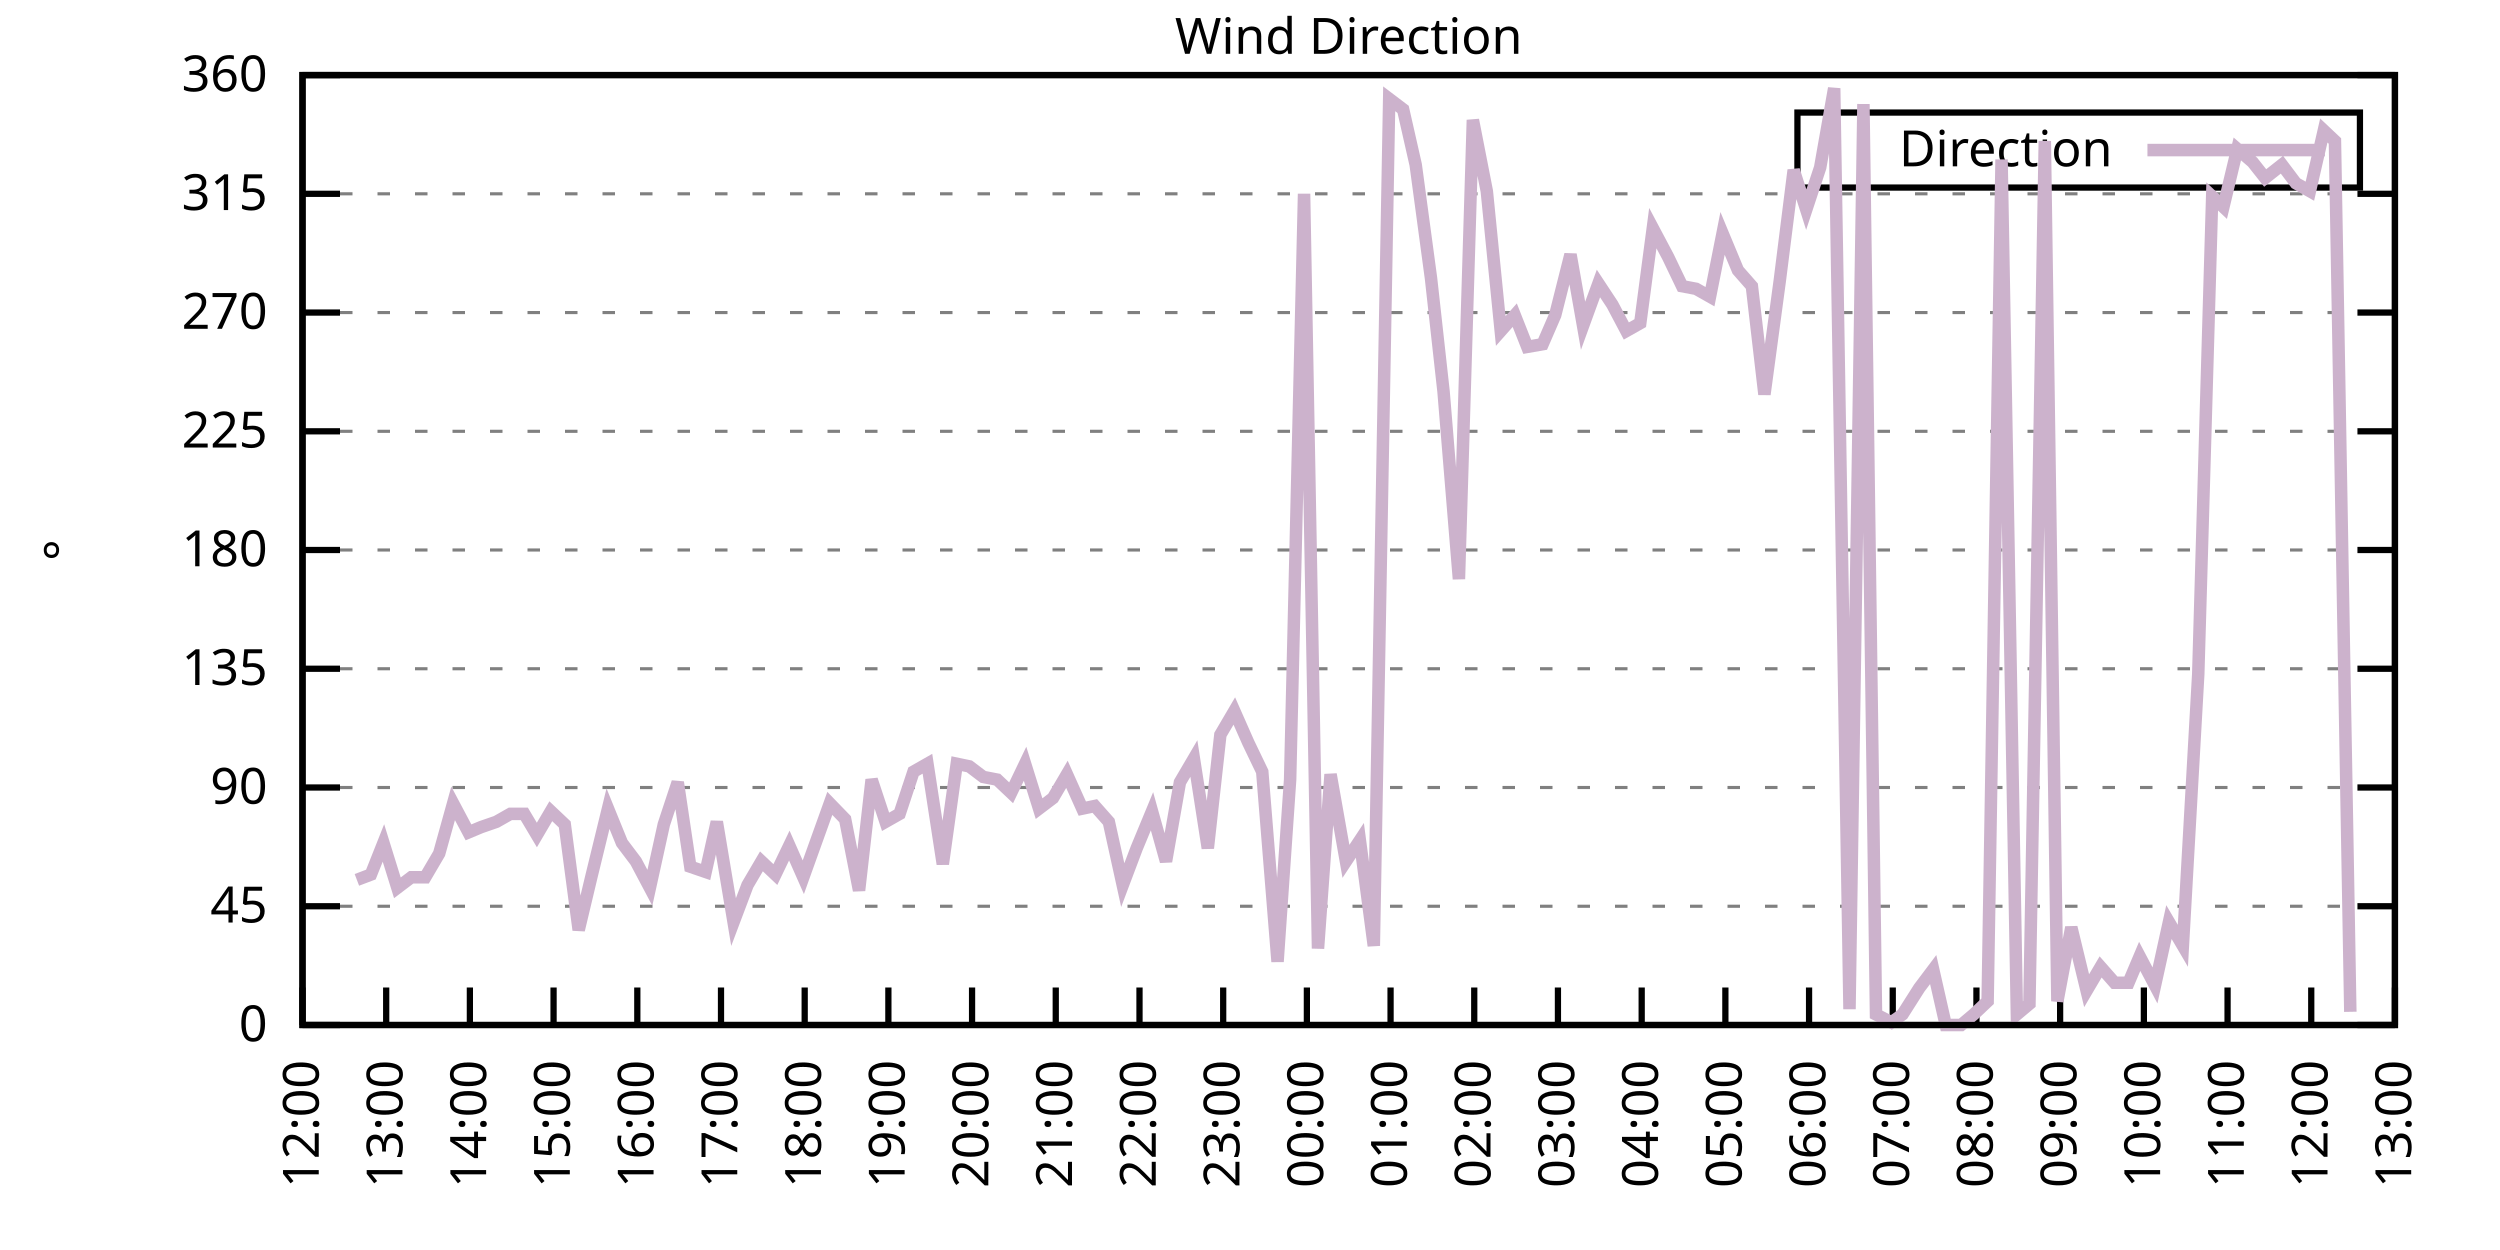
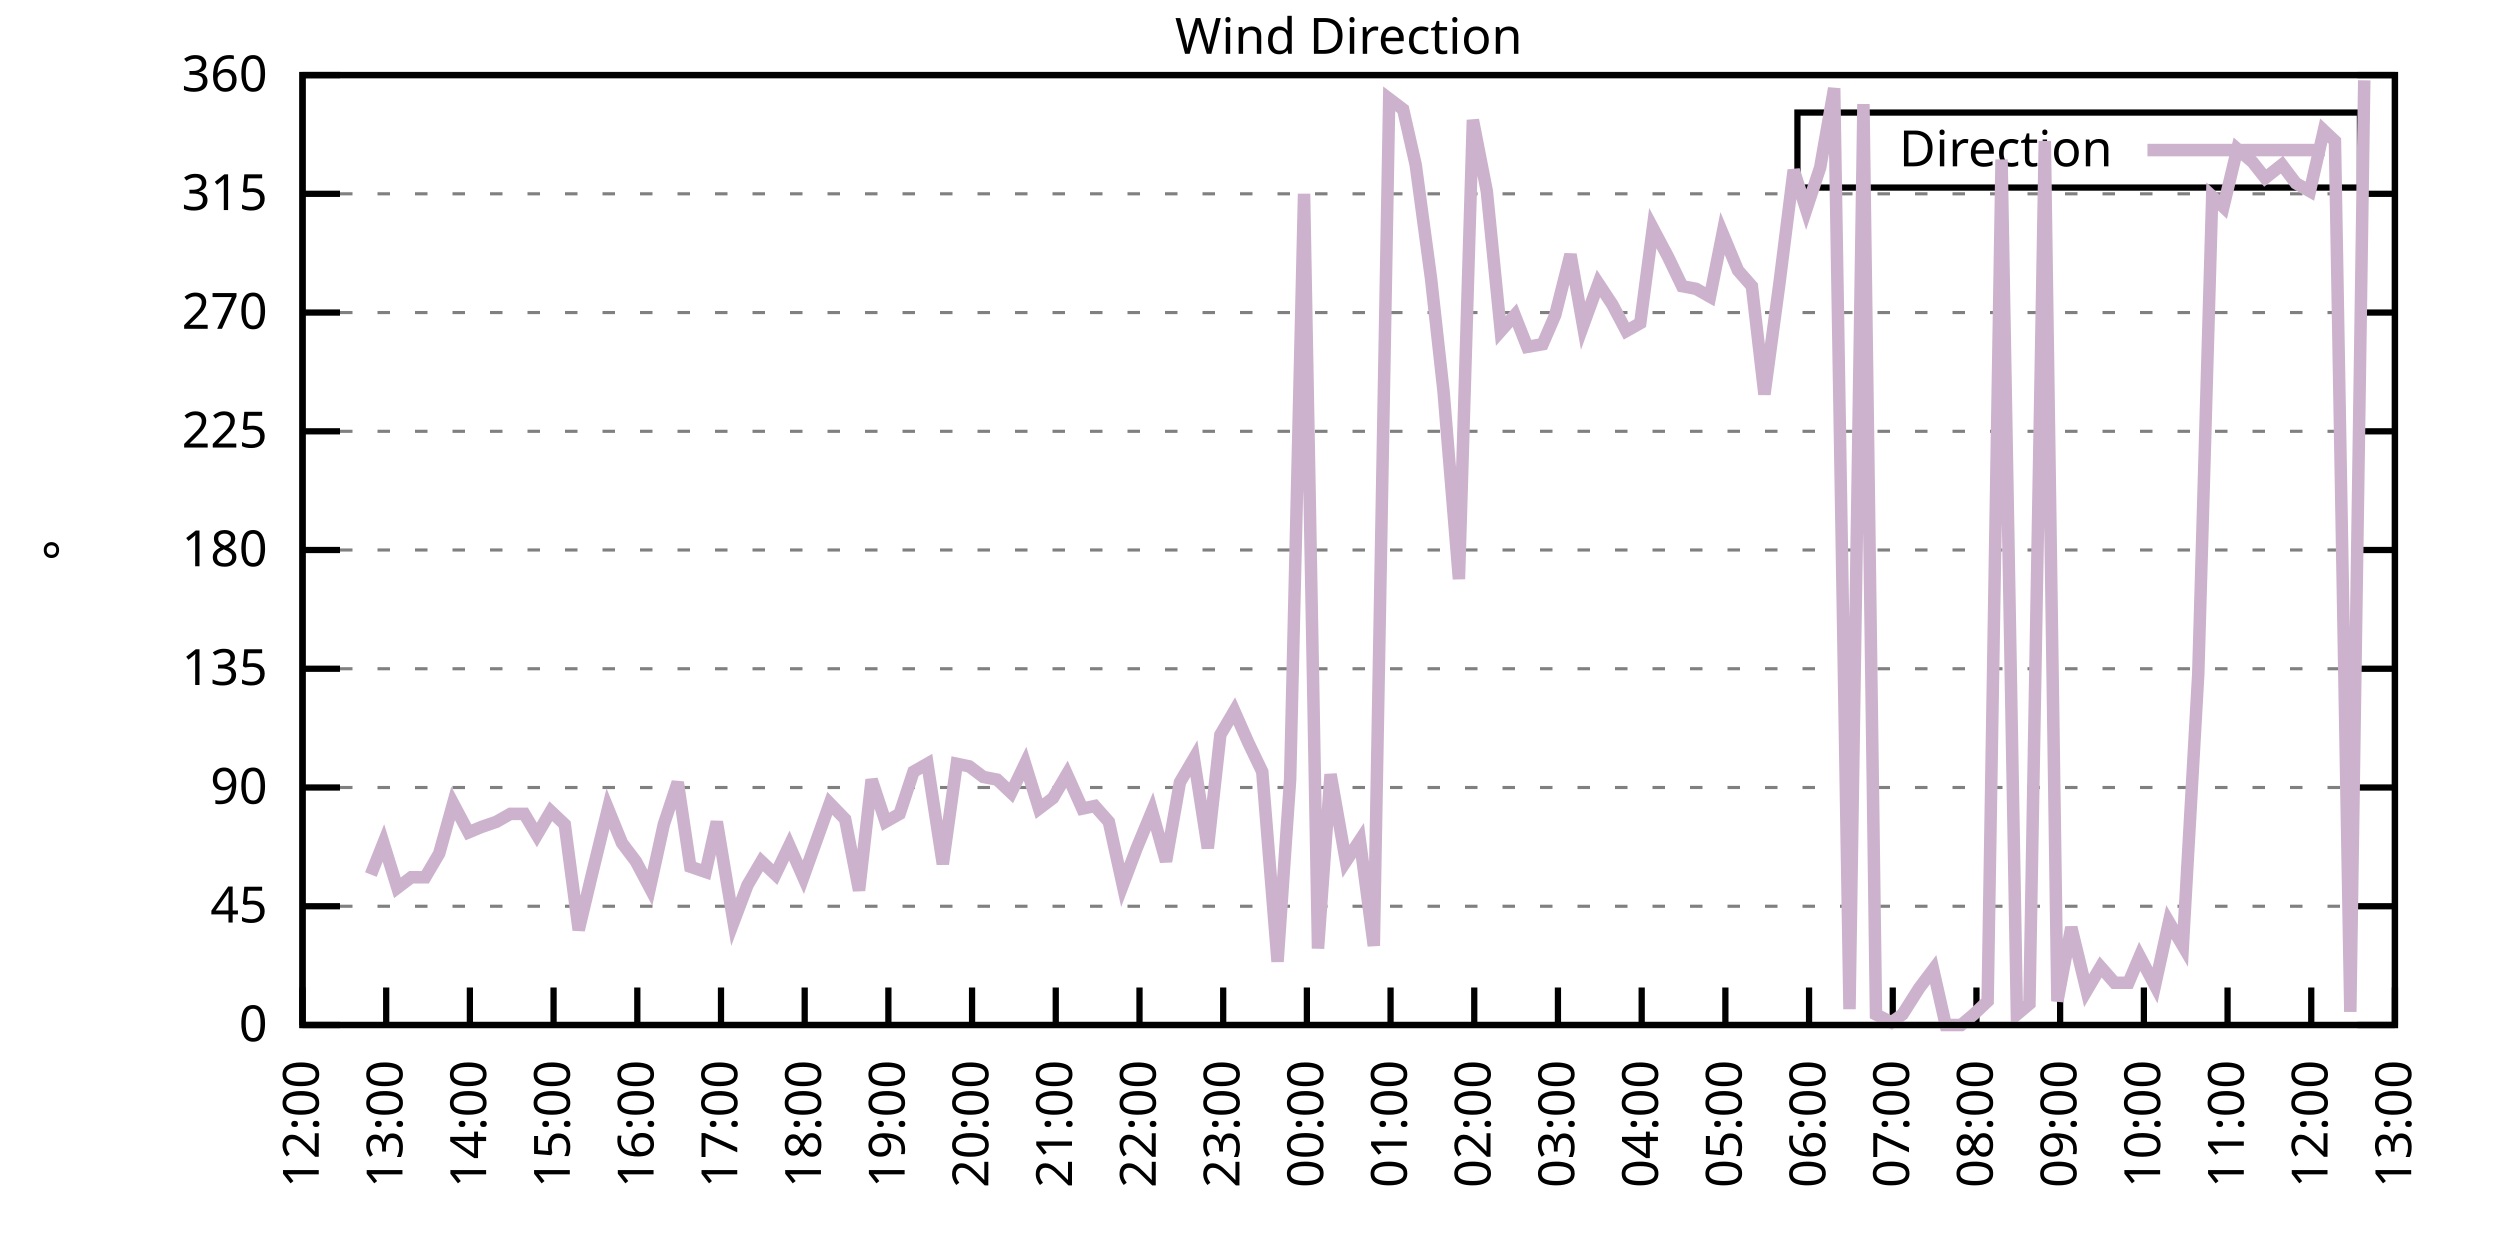
<svg xmlns="http://www.w3.org/2000/svg" xmlns:xlink="http://www.w3.org/1999/xlink" width="400" height="200" viewBox="0 0 400 200">
  <g id="gnuplot_canvas">
    <rect x="0" y="0" width="400" height="200" fill="none" />
    <defs>
      <circle id="gpDot" r="0.5" stroke-width="0.5" stroke="currentColor" />
      <path id="gpPt0" stroke-width="0.333" stroke="currentColor" d="M-1,0 h2 M0,-1 v2" />
      <path id="gpPt1" stroke-width="0.333" stroke="currentColor" d="M-1,-1 L1,1 M1,-1 L-1,1" />
      <path id="gpPt2" stroke-width="0.333" stroke="currentColor" d="M-1,0 L1,0 M0,-1 L0,1 M-1,-1 L1,1 M-1,1 L1,-1" />
      <rect id="gpPt3" stroke-width="0.333" stroke="currentColor" x="-1" y="-1" width="2" height="2" />
      <rect id="gpPt4" stroke-width="0.333" stroke="currentColor" fill="currentColor" x="-1" y="-1" width="2" height="2" />
      <circle id="gpPt5" stroke-width="0.333" stroke="currentColor" cx="0" cy="0" r="1" />
      <use xlink:href="#gpPt5" id="gpPt6" fill="currentColor" stroke="none" />
      <path id="gpPt7" stroke-width="0.333" stroke="currentColor" d="M0,-1.33 L-1.33,0.67 L1.33,0.67 z" />
      <use xlink:href="#gpPt7" id="gpPt8" fill="currentColor" stroke="none" />
      <use xlink:href="#gpPt7" id="gpPt9" stroke="currentColor" transform="rotate(180)" />
      <use xlink:href="#gpPt9" id="gpPt10" fill="currentColor" stroke="none" />
      <use xlink:href="#gpPt3" id="gpPt11" stroke="currentColor" transform="rotate(45)" />
      <use xlink:href="#gpPt11" id="gpPt12" fill="currentColor" stroke="none" />
      <path id="gpPt13" stroke-width="0.333" stroke="currentColor" d="M0,1.330 L1.265,0.411 L0.782,-1.067 L-0.782,-1.076 L-1.265,0.411 z" />
      <use xlink:href="#gpPt13" id="gpPt14" fill="currentColor" stroke="none" />
      <filter id="textbox" filterUnits="objectBoundingBox" x="0" y="0" height="1" width="1">
        <feFlood flood-color="white" flood-opacity="1" result="bgnd" />
        <feComposite in="SourceGraphic" in2="bgnd" operator="atop" />
      </filter>
      <filter id="greybox" filterUnits="objectBoundingBox" x="0" y="0" height="1" width="1">
        <feFlood flood-color="lightgrey" flood-opacity="1" result="grey" />
        <feComposite in="SourceGraphic" in2="grey" operator="atop" />
      </filter>
    </defs>
    <g fill="none" color="white" stroke="currentColor" stroke-width="1.00" stroke-linecap="butt" stroke-linejoin="miter">
</g>
    <g fill="none" color="black" stroke="currentColor" stroke-width="1.00" stroke-linecap="butt" stroke-linejoin="miter">
      <g stroke="none" shape-rendering="crispEdges">
        <polygon fill="rgb(255, 255, 255)" points="48.40,164.00 383.18,164.00 383.18,12.02 48.40,12.02 " />
      </g>
    </g>
    <g fill="none" color="black" stroke="currentColor" stroke-width="1.00" stroke-linecap="butt" stroke-linejoin="miter">
</g>
    <g fill="none" color="black" stroke="black" stroke-width="0.50" stroke-linecap="butt" stroke-linejoin="miter">
</g>
    <g fill="none" color="gray" stroke="currentColor" stroke-width="0.50" stroke-linecap="butt" stroke-linejoin="miter">
      <path stroke="gray" stroke-dasharray="2,4" class="gridline" d="M48.40,164.00 L383.19,164.00  " />
    </g>
    <g fill="none" color="gray" stroke="gray" stroke-width="1.00" stroke-linecap="butt" stroke-linejoin="miter">
</g>
    <g fill="none" color="black" stroke="currentColor" stroke-width="1.00" stroke-linecap="butt" stroke-linejoin="miter">
      <path stroke="black" d="M48.40,164.00 L54.40,164.00 M383.19,164.00 L377.19,164.00  " />
      <g transform="translate(42.80,166.60)" stroke="none" fill="black" font-family="Sans" font-size="8.00" text-anchor="end">
        <text>
          <tspan font-family="Sans"> 0</tspan>
        </text>
      </g>
    </g>
    <g fill="none" color="black" stroke="currentColor" stroke-width="1.00" stroke-linecap="butt" stroke-linejoin="miter">
</g>
    <g fill="none" color="black" stroke="black" stroke-width="0.50" stroke-linecap="butt" stroke-linejoin="miter">
</g>
    <g fill="none" color="gray" stroke="currentColor" stroke-width="0.50" stroke-linecap="butt" stroke-linejoin="miter">
      <path stroke="gray" stroke-dasharray="2,4" class="gridline" d="M48.40,145.00 L383.19,145.00  " />
    </g>
    <g fill="none" color="gray" stroke="gray" stroke-width="1.00" stroke-linecap="butt" stroke-linejoin="miter">
</g>
    <g fill="none" color="black" stroke="currentColor" stroke-width="1.00" stroke-linecap="butt" stroke-linejoin="miter">
      <path stroke="black" d="M48.40,145.00 L54.40,145.00 M383.19,145.00 L377.19,145.00  " />
      <g transform="translate(42.80,147.60)" stroke="none" fill="black" font-family="Sans" font-size="8.00" text-anchor="end">
        <text>
          <tspan font-family="Sans"> 45</tspan>
        </text>
      </g>
    </g>
    <g fill="none" color="black" stroke="currentColor" stroke-width="1.00" stroke-linecap="butt" stroke-linejoin="miter">
</g>
    <g fill="none" color="black" stroke="black" stroke-width="0.50" stroke-linecap="butt" stroke-linejoin="miter">
</g>
    <g fill="none" color="gray" stroke="currentColor" stroke-width="0.50" stroke-linecap="butt" stroke-linejoin="miter">
      <path stroke="gray" stroke-dasharray="2,4" class="gridline" d="M48.40,126.00 L383.19,126.00  " />
    </g>
    <g fill="none" color="gray" stroke="gray" stroke-width="1.00" stroke-linecap="butt" stroke-linejoin="miter">
</g>
    <g fill="none" color="black" stroke="currentColor" stroke-width="1.00" stroke-linecap="butt" stroke-linejoin="miter">
      <path stroke="black" d="M48.40,126.00 L54.40,126.00 M383.19,126.00 L377.19,126.00  " />
      <g transform="translate(42.80,128.60)" stroke="none" fill="black" font-family="Sans" font-size="8.00" text-anchor="end">
        <text>
          <tspan font-family="Sans"> 90</tspan>
        </text>
      </g>
    </g>
    <g fill="none" color="black" stroke="currentColor" stroke-width="1.00" stroke-linecap="butt" stroke-linejoin="miter">
</g>
    <g fill="none" color="black" stroke="black" stroke-width="0.50" stroke-linecap="butt" stroke-linejoin="miter">
</g>
    <g fill="none" color="gray" stroke="currentColor" stroke-width="0.50" stroke-linecap="butt" stroke-linejoin="miter">
      <path stroke="gray" stroke-dasharray="2,4" class="gridline" d="M48.40,107.00 L383.19,107.00  " />
    </g>
    <g fill="none" color="gray" stroke="gray" stroke-width="1.00" stroke-linecap="butt" stroke-linejoin="miter">
</g>
    <g fill="none" color="black" stroke="currentColor" stroke-width="1.00" stroke-linecap="butt" stroke-linejoin="miter">
      <path stroke="black" d="M48.40,107.00 L54.40,107.00 M383.19,107.00 L377.19,107.00  " />
      <g transform="translate(42.80,109.60)" stroke="none" fill="black" font-family="Sans" font-size="8.00" text-anchor="end">
        <text>
          <tspan font-family="Sans"> 135</tspan>
        </text>
      </g>
    </g>
    <g fill="none" color="black" stroke="currentColor" stroke-width="1.00" stroke-linecap="butt" stroke-linejoin="miter">
</g>
    <g fill="none" color="black" stroke="black" stroke-width="0.50" stroke-linecap="butt" stroke-linejoin="miter">
</g>
    <g fill="none" color="gray" stroke="currentColor" stroke-width="0.50" stroke-linecap="butt" stroke-linejoin="miter">
      <path stroke="gray" stroke-dasharray="2,4" class="gridline" d="M48.40,88.00 L383.19,88.00  " />
    </g>
    <g fill="none" color="gray" stroke="gray" stroke-width="1.00" stroke-linecap="butt" stroke-linejoin="miter">
</g>
    <g fill="none" color="black" stroke="currentColor" stroke-width="1.00" stroke-linecap="butt" stroke-linejoin="miter">
      <path stroke="black" d="M48.40,88.00 L54.40,88.00 M383.19,88.00 L377.19,88.00  " />
      <g transform="translate(42.80,90.60)" stroke="none" fill="black" font-family="Sans" font-size="8.00" text-anchor="end">
        <text>
          <tspan font-family="Sans"> 180</tspan>
        </text>
      </g>
    </g>
    <g fill="none" color="black" stroke="currentColor" stroke-width="1.00" stroke-linecap="butt" stroke-linejoin="miter">
</g>
    <g fill="none" color="black" stroke="black" stroke-width="0.50" stroke-linecap="butt" stroke-linejoin="miter">
</g>
    <g fill="none" color="gray" stroke="currentColor" stroke-width="0.50" stroke-linecap="butt" stroke-linejoin="miter">
      <path stroke="gray" stroke-dasharray="2,4" class="gridline" d="M48.40,69.01 L383.19,69.01  " />
    </g>
    <g fill="none" color="gray" stroke="gray" stroke-width="1.00" stroke-linecap="butt" stroke-linejoin="miter">
</g>
    <g fill="none" color="black" stroke="currentColor" stroke-width="1.00" stroke-linecap="butt" stroke-linejoin="miter">
      <path stroke="black" d="M48.40,69.01 L54.40,69.01 M383.19,69.01 L377.19,69.01  " />
      <g transform="translate(42.80,71.61)" stroke="none" fill="black" font-family="Sans" font-size="8.00" text-anchor="end">
        <text>
          <tspan font-family="Sans"> 225</tspan>
        </text>
      </g>
    </g>
    <g fill="none" color="black" stroke="currentColor" stroke-width="1.00" stroke-linecap="butt" stroke-linejoin="miter">
</g>
    <g fill="none" color="black" stroke="black" stroke-width="0.50" stroke-linecap="butt" stroke-linejoin="miter">
</g>
    <g fill="none" color="gray" stroke="currentColor" stroke-width="0.50" stroke-linecap="butt" stroke-linejoin="miter">
      <path stroke="gray" stroke-dasharray="2,4" class="gridline" d="M48.40,50.01 L383.19,50.01  " />
    </g>
    <g fill="none" color="gray" stroke="gray" stroke-width="1.00" stroke-linecap="butt" stroke-linejoin="miter">
</g>
    <g fill="none" color="black" stroke="currentColor" stroke-width="1.00" stroke-linecap="butt" stroke-linejoin="miter">
      <path stroke="black" d="M48.40,50.01 L54.40,50.01 M383.19,50.01 L377.19,50.01  " />
      <g transform="translate(42.80,52.61)" stroke="none" fill="black" font-family="Sans" font-size="8.00" text-anchor="end">
        <text>
          <tspan font-family="Sans"> 270</tspan>
        </text>
      </g>
    </g>
    <g fill="none" color="black" stroke="currentColor" stroke-width="1.00" stroke-linecap="butt" stroke-linejoin="miter">
</g>
    <g fill="none" color="black" stroke="black" stroke-width="0.50" stroke-linecap="butt" stroke-linejoin="miter">
</g>
    <g fill="none" color="gray" stroke="currentColor" stroke-width="0.50" stroke-linecap="butt" stroke-linejoin="miter">
      <path stroke="gray" stroke-dasharray="2,4" class="gridline" d="M48.40,31.01 L383.19,31.01  " />
    </g>
    <g fill="none" color="gray" stroke="gray" stroke-width="1.00" stroke-linecap="butt" stroke-linejoin="miter">
</g>
    <g fill="none" color="black" stroke="currentColor" stroke-width="1.00" stroke-linecap="butt" stroke-linejoin="miter">
      <path stroke="black" d="M48.40,31.01 L54.40,31.01 M383.19,31.01 L377.19,31.01  " />
      <g transform="translate(42.80,33.61)" stroke="none" fill="black" font-family="Sans" font-size="8.00" text-anchor="end">
        <text>
          <tspan font-family="Sans"> 315</tspan>
        </text>
      </g>
    </g>
    <g fill="none" color="black" stroke="currentColor" stroke-width="1.00" stroke-linecap="butt" stroke-linejoin="miter">
</g>
    <g fill="none" color="black" stroke="black" stroke-width="0.50" stroke-linecap="butt" stroke-linejoin="miter">
</g>
    <g fill="none" color="gray" stroke="currentColor" stroke-width="0.50" stroke-linecap="butt" stroke-linejoin="miter">
      <path stroke="gray" stroke-dasharray="2,4" class="gridline" d="M48.40,12.01 L383.19,12.01  " />
    </g>
    <g fill="none" color="gray" stroke="gray" stroke-width="1.00" stroke-linecap="butt" stroke-linejoin="miter">
</g>
    <g fill="none" color="black" stroke="currentColor" stroke-width="1.00" stroke-linecap="butt" stroke-linejoin="miter">
      <path stroke="black" d="M48.40,12.01 L54.40,12.01 M383.19,12.01 L377.19,12.01  " />
      <g transform="translate(42.80,14.61)" stroke="none" fill="black" font-family="Sans" font-size="8.00" text-anchor="end">
        <text>
          <tspan font-family="Sans"> 360</tspan>
        </text>
      </g>
    </g>
    <g fill="none" color="black" stroke="currentColor" stroke-width="1.00" stroke-linecap="butt" stroke-linejoin="miter">
      <path stroke="black" d="M48.40,164.00 L48.40,158.00  " />
      <g transform="translate(51.00,169.60) rotate(270.00)" stroke="none" fill="black" font-family="Sans" font-size="8.00" text-anchor="end">
        <text>
          <tspan font-family="Sans">12:00</tspan>
        </text>
      </g>
    </g>
    <g fill="none" color="black" stroke="currentColor" stroke-width="1.00" stroke-linecap="butt" stroke-linejoin="miter">
      <path stroke="black" d="M61.79,164.00 L61.79,158.00  " />
      <g transform="translate(64.39,169.60) rotate(270.00)" stroke="none" fill="black" font-family="Sans" font-size="8.00" text-anchor="end">
        <text>
          <tspan font-family="Sans">13:00</tspan>
        </text>
      </g>
    </g>
    <g fill="none" color="black" stroke="currentColor" stroke-width="1.00" stroke-linecap="butt" stroke-linejoin="miter">
      <path stroke="black" d="M75.18,164.00 L75.18,158.00  " />
      <g transform="translate(77.78,169.60) rotate(270.00)" stroke="none" fill="black" font-family="Sans" font-size="8.00" text-anchor="end">
        <text>
          <tspan font-family="Sans">14:00</tspan>
        </text>
      </g>
    </g>
    <g fill="none" color="black" stroke="currentColor" stroke-width="1.00" stroke-linecap="butt" stroke-linejoin="miter">
      <path stroke="black" d="M88.57,164.00 L88.57,158.00  " />
      <g transform="translate(91.17,169.60) rotate(270.00)" stroke="none" fill="black" font-family="Sans" font-size="8.00" text-anchor="end">
        <text>
          <tspan font-family="Sans">15:00</tspan>
        </text>
      </g>
    </g>
    <g fill="none" color="black" stroke="currentColor" stroke-width="1.00" stroke-linecap="butt" stroke-linejoin="miter">
      <path stroke="black" d="M101.97,164.00 L101.97,158.00  " />
      <g transform="translate(104.57,169.60) rotate(270.00)" stroke="none" fill="black" font-family="Sans" font-size="8.00" text-anchor="end">
        <text>
          <tspan font-family="Sans">16:00</tspan>
        </text>
      </g>
    </g>
    <g fill="none" color="black" stroke="currentColor" stroke-width="1.00" stroke-linecap="butt" stroke-linejoin="miter">
      <path stroke="black" d="M115.36,164.00 L115.36,158.00  " />
      <g transform="translate(117.96,169.60) rotate(270.00)" stroke="none" fill="black" font-family="Sans" font-size="8.00" text-anchor="end">
        <text>
          <tspan font-family="Sans">17:00</tspan>
        </text>
      </g>
    </g>
    <g fill="none" color="black" stroke="currentColor" stroke-width="1.00" stroke-linecap="butt" stroke-linejoin="miter">
      <path stroke="black" d="M128.75,164.00 L128.75,158.00  " />
      <g transform="translate(131.35,169.60) rotate(270.00)" stroke="none" fill="black" font-family="Sans" font-size="8.00" text-anchor="end">
        <text>
          <tspan font-family="Sans">18:00</tspan>
        </text>
      </g>
    </g>
    <g fill="none" color="black" stroke="currentColor" stroke-width="1.00" stroke-linecap="butt" stroke-linejoin="miter">
      <path stroke="black" d="M142.14,164.00 L142.14,158.00  " />
      <g transform="translate(144.74,169.60) rotate(270.00)" stroke="none" fill="black" font-family="Sans" font-size="8.00" text-anchor="end">
        <text>
          <tspan font-family="Sans">19:00</tspan>
        </text>
      </g>
    </g>
    <g fill="none" color="black" stroke="currentColor" stroke-width="1.00" stroke-linecap="butt" stroke-linejoin="miter">
      <path stroke="black" d="M155.53,164.00 L155.53,158.00  " />
      <g transform="translate(158.13,169.60) rotate(270.00)" stroke="none" fill="black" font-family="Sans" font-size="8.00" text-anchor="end">
        <text>
          <tspan font-family="Sans">20:00</tspan>
        </text>
      </g>
    </g>
    <g fill="none" color="black" stroke="currentColor" stroke-width="1.00" stroke-linecap="butt" stroke-linejoin="miter">
      <path stroke="black" d="M168.92,164.00 L168.92,158.00  " />
      <g transform="translate(171.52,169.60) rotate(270.00)" stroke="none" fill="black" font-family="Sans" font-size="8.00" text-anchor="end">
        <text>
          <tspan font-family="Sans">21:00</tspan>
        </text>
      </g>
    </g>
    <g fill="none" color="black" stroke="currentColor" stroke-width="1.00" stroke-linecap="butt" stroke-linejoin="miter">
      <path stroke="black" d="M182.32,164.00 L182.32,158.00  " />
      <g transform="translate(184.92,169.60) rotate(270.00)" stroke="none" fill="black" font-family="Sans" font-size="8.00" text-anchor="end">
        <text>
          <tspan font-family="Sans">22:00</tspan>
        </text>
      </g>
    </g>
    <g fill="none" color="black" stroke="currentColor" stroke-width="1.00" stroke-linecap="butt" stroke-linejoin="miter">
      <path stroke="black" d="M195.71,164.00 L195.71,158.00  " />
      <g transform="translate(198.31,169.60) rotate(270.00)" stroke="none" fill="black" font-family="Sans" font-size="8.00" text-anchor="end">
        <text>
          <tspan font-family="Sans">23:00</tspan>
        </text>
      </g>
    </g>
    <g fill="none" color="black" stroke="currentColor" stroke-width="1.00" stroke-linecap="butt" stroke-linejoin="miter">
      <path stroke="black" d="M209.10,164.00 L209.10,158.00  " />
      <g transform="translate(211.70,169.60) rotate(270.00)" stroke="none" fill="black" font-family="Sans" font-size="8.00" text-anchor="end">
        <text>
          <tspan font-family="Sans">00:00</tspan>
        </text>
      </g>
    </g>
    <g fill="none" color="black" stroke="currentColor" stroke-width="1.00" stroke-linecap="butt" stroke-linejoin="miter">
      <path stroke="black" d="M222.49,164.00 L222.49,158.00  " />
      <g transform="translate(225.09,169.60) rotate(270.00)" stroke="none" fill="black" font-family="Sans" font-size="8.00" text-anchor="end">
        <text>
          <tspan font-family="Sans">01:00</tspan>
        </text>
      </g>
    </g>
    <g fill="none" color="black" stroke="currentColor" stroke-width="1.00" stroke-linecap="butt" stroke-linejoin="miter">
      <path stroke="black" d="M235.88,164.00 L235.88,158.00  " />
      <g transform="translate(238.48,169.60) rotate(270.00)" stroke="none" fill="black" font-family="Sans" font-size="8.00" text-anchor="end">
        <text>
          <tspan font-family="Sans">02:00</tspan>
        </text>
      </g>
    </g>
    <g fill="none" color="black" stroke="currentColor" stroke-width="1.00" stroke-linecap="butt" stroke-linejoin="miter">
      <path stroke="black" d="M249.27,164.00 L249.27,158.00  " />
      <g transform="translate(251.87,169.60) rotate(270.00)" stroke="none" fill="black" font-family="Sans" font-size="8.00" text-anchor="end">
        <text>
          <tspan font-family="Sans">03:00</tspan>
        </text>
      </g>
    </g>
    <g fill="none" color="black" stroke="currentColor" stroke-width="1.00" stroke-linecap="butt" stroke-linejoin="miter">
      <path stroke="black" d="M262.67,164.00 L262.67,158.00  " />
      <g transform="translate(265.27,169.60) rotate(270.00)" stroke="none" fill="black" font-family="Sans" font-size="8.00" text-anchor="end">
        <text>
          <tspan font-family="Sans">04:00</tspan>
        </text>
      </g>
    </g>
    <g fill="none" color="black" stroke="currentColor" stroke-width="1.00" stroke-linecap="butt" stroke-linejoin="miter">
      <path stroke="black" d="M276.06,164.00 L276.06,158.00  " />
      <g transform="translate(278.66,169.60) rotate(270.00)" stroke="none" fill="black" font-family="Sans" font-size="8.00" text-anchor="end">
        <text>
          <tspan font-family="Sans">05:00</tspan>
        </text>
      </g>
    </g>
    <g fill="none" color="black" stroke="currentColor" stroke-width="1.00" stroke-linecap="butt" stroke-linejoin="miter">
      <path stroke="black" d="M289.45,164.00 L289.45,158.00  " />
      <g transform="translate(292.05,169.60) rotate(270.00)" stroke="none" fill="black" font-family="Sans" font-size="8.00" text-anchor="end">
        <text>
          <tspan font-family="Sans">06:00</tspan>
        </text>
      </g>
    </g>
    <g fill="none" color="black" stroke="currentColor" stroke-width="1.00" stroke-linecap="butt" stroke-linejoin="miter">
      <path stroke="black" d="M302.84,164.00 L302.84,158.00  " />
      <g transform="translate(305.44,169.60) rotate(270.00)" stroke="none" fill="black" font-family="Sans" font-size="8.00" text-anchor="end">
        <text>
          <tspan font-family="Sans">07:00</tspan>
        </text>
      </g>
    </g>
    <g fill="none" color="black" stroke="currentColor" stroke-width="1.00" stroke-linecap="butt" stroke-linejoin="miter">
      <path stroke="black" d="M316.23,164.00 L316.23,158.00  " />
      <g transform="translate(318.83,169.60) rotate(270.00)" stroke="none" fill="black" font-family="Sans" font-size="8.00" text-anchor="end">
        <text>
          <tspan font-family="Sans">08:00</tspan>
        </text>
      </g>
    </g>
    <g fill="none" color="black" stroke="currentColor" stroke-width="1.00" stroke-linecap="butt" stroke-linejoin="miter">
      <path stroke="black" d="M329.62,164.00 L329.62,158.00  " />
      <g transform="translate(332.22,169.60) rotate(270.00)" stroke="none" fill="black" font-family="Sans" font-size="8.00" text-anchor="end">
        <text>
          <tspan font-family="Sans">09:00</tspan>
        </text>
      </g>
    </g>
    <g fill="none" color="black" stroke="currentColor" stroke-width="1.00" stroke-linecap="butt" stroke-linejoin="miter">
      <path stroke="black" d="M343.02,164.00 L343.02,158.00  " />
      <g transform="translate(345.62,169.60) rotate(270.00)" stroke="none" fill="black" font-family="Sans" font-size="8.00" text-anchor="end">
        <text>
          <tspan font-family="Sans">10:00</tspan>
        </text>
      </g>
    </g>
    <g fill="none" color="black" stroke="currentColor" stroke-width="1.00" stroke-linecap="butt" stroke-linejoin="miter">
      <path stroke="black" d="M356.41,164.00 L356.41,158.00  " />
      <g transform="translate(359.01,169.60) rotate(270.00)" stroke="none" fill="black" font-family="Sans" font-size="8.00" text-anchor="end">
        <text>
          <tspan font-family="Sans">11:00</tspan>
        </text>
      </g>
    </g>
    <g fill="none" color="black" stroke="currentColor" stroke-width="1.00" stroke-linecap="butt" stroke-linejoin="miter">
      <path stroke="black" d="M369.80,164.00 L369.80,158.00  " />
      <g transform="translate(372.40,169.60) rotate(270.00)" stroke="none" fill="black" font-family="Sans" font-size="8.00" text-anchor="end">
        <text>
          <tspan font-family="Sans">12:00</tspan>
        </text>
      </g>
    </g>
    <g fill="none" color="black" stroke="currentColor" stroke-width="1.00" stroke-linecap="butt" stroke-linejoin="miter">
      <path stroke="black" d="M383.19,164.00 L383.19,158.00  " />
      <g transform="translate(385.79,169.60) rotate(270.00)" stroke="none" fill="black" font-family="Sans" font-size="8.00" text-anchor="end">
        <text>
          <tspan font-family="Sans">13:00</tspan>
        </text>
      </g>
    </g>
    <g fill="none" color="black" stroke="currentColor" stroke-width="1.00" stroke-linecap="butt" stroke-linejoin="miter">
</g>
    <g fill="none" color="black" stroke="currentColor" stroke-width="1.00" stroke-linecap="butt" stroke-linejoin="miter">
      <path stroke="black" d="M48.40,12.01 L48.40,164.00 L383.19,164.00 L383.19,12.01 L48.40,12.01 Z  " />
    </g>
    <g fill="none" color="black" stroke="currentColor" stroke-width="1.00" stroke-linecap="butt" stroke-linejoin="miter">
</g>
    <g fill="none" color="black" stroke="currentColor" stroke-width="1.00" stroke-linecap="butt" stroke-linejoin="miter">
      <path stroke="black" d="M287.59,30.01 L287.59,18.01 L377.59,18.01 L377.59,30.01 L287.59,30.01 Z  " />
    </g>
    <g id="Wind_direction_plot_1">
      <g fill="none" color="white" stroke="black" stroke-width="2.00" stroke-linecap="butt" stroke-linejoin="miter">
</g>
      <g fill="none" color="black" stroke="currentColor" stroke-width="2.00" stroke-linecap="butt" stroke-linejoin="miter">
        <g transform="translate(337.99,26.61)" stroke="none" fill="black" font-family="Sans" font-size="8.00" text-anchor="end">
          <text>
            <tspan font-family="Sans">Direction</tspan>
          </text>
        </g>
      </g>
      <g fill="none" color="black" stroke="currentColor" stroke-width="2.00" stroke-linecap="butt" stroke-linejoin="miter">
-         <path stroke="rgb(204, 178, 204)" d="M343.59,24.01 L371.99,24.01 M57.10,140.78 L59.34,139.93 L61.35,134.87 L63.58,142.05 L65.81,140.36 L68.04,140.36   L70.27,136.56 L72.50,128.54 L74.96,133.18 L76.97,132.34 L79.42,131.49 L81.66,130.22 L83.89,130.22 L85.90,133.60   L88.13,129.80 L90.36,131.91 L92.59,148.80 L94.60,140.36 L97.28,129.38 L99.51,134.87 L101.74,137.82 L103.98,142.05   L106.21,131.91 L108.44,125.16 L110.45,138.67 L112.90,139.51 L114.69,131.49 L117.37,147.53 L119.60,141.62 L121.83,137.82   L124.06,139.93 L126.29,135.29 L128.53,140.36 L132.77,128.54 L135.22,131.07 L137.45,142.47 L139.46,124.74 L141.69,131.49   L143.93,130.22 L146.16,123.47 L148.39,122.20 L150.85,138.25 L153.08,122.20 L155.09,122.62 L157.32,124.31 L159.55,124.74   L161.78,126.85 L164.01,122.20 L166.25,129.38 L168.48,127.69 L170.71,123.89 L173.17,129.38 L175.17,128.96 L177.41,131.49   L179.64,141.62 L181.87,135.71 L184.32,129.80 L186.56,137.82 L188.79,125.16 L191.02,121.36 L193.25,135.71 L195.26,117.56   L197.49,113.76 L199.73,118.83 L201.96,123.47 L204.41,153.87 L206.42,124.74 L208.65,31.01 L210.88,151.76 L212.89,123.89   L215.35,137.82 L217.58,134.45 L219.81,151.33 L222.27,15.81 L224.50,17.50 L226.51,26.36 L228.96,44.52 L230.97,62.67   L233.43,92.65 L235.66,19.19 L237.89,30.59 L240.12,52.96 L242.36,50.43 L244.36,55.50 L246.82,55.07 L248.83,50.43   L251.28,40.72 L253.29,52.12 L255.75,45.36 L257.98,48.74 L260.21,52.96 L262.44,51.70 L264.45,36.50 L266.91,41.14   L269.14,45.79 L271.37,46.21 L273.60,47.47 L275.61,37.34 L278.07,43.25 L280.30,45.79 L282.31,63.10 L284.76,44.94   L286.99,27.21 L289.00,33.54 L291.23,26.79 L293.47,14.12 L295.92,161.47 L298.15,16.65 L300.16,162.31 L302.62,163.58   L304.40,162.31 L307.08,158.09 L309.31,155.13 L311.32,164.00 L313.78,164.00 L315.79,162.31 L318.02,160.20 L320.25,25.52   L322.70,162.31 L324.71,160.62 L327.17,22.56 L329.18,160.20 L331.41,148.38 L333.86,158.51 L336.10,154.71 L338.33,157.24   L340.56,157.24 L342.35,153.02 L344.80,157.67 L347.03,147.53 L349.26,151.33 L351.72,107.85 L353.95,31.43 L355.74,33.12   L357.97,23.83 L360.42,25.94 L362.43,28.48 L365.11,26.36 L367.34,29.32 L369.58,30.59 L371.81,20.88 L373.59,22.56   L376.05,161.89  " />
+         <path stroke="rgb(204, 178, 204)" d="M343.59,24.01 L371.99,24.01 M59.34,139.93 L61.35,134.87 L63.58,142.05 L65.81,140.36 L68.04,140.36 L70.27,136.56   L72.50,128.54 L74.96,133.18 L76.97,132.34 L79.42,131.49 L81.66,130.22 L83.89,130.22 L85.90,133.60 L88.13,129.80   L90.36,131.91 L92.59,148.80 L94.60,140.36 L97.28,129.38 L99.51,134.87 L101.74,137.82 L103.98,142.05 L106.21,131.91   L108.44,125.16 L110.45,138.67 L112.90,139.51 L114.69,131.49 L117.37,147.53 L119.60,141.62 L121.83,137.82 L124.06,139.93   L126.29,135.29 L128.53,140.36 L132.77,128.54 L135.22,131.07 L137.45,142.47 L139.46,124.74 L141.69,131.49 L143.93,130.22   L146.16,123.47 L148.39,122.20 L150.85,138.25 L153.08,122.20 L155.09,122.62 L157.32,124.31 L159.55,124.74 L161.78,126.85   L164.01,122.20 L166.25,129.38 L168.48,127.69 L170.71,123.89 L173.17,129.38 L175.17,128.96 L177.41,131.49 L179.64,141.62   L181.87,135.71 L184.32,129.80 L186.56,137.82 L188.79,125.16 L191.02,121.36 L193.25,135.71 L195.26,117.56 L197.49,113.76   L199.73,118.83 L201.96,123.47 L204.41,153.87 L206.42,124.74 L208.65,31.01 L210.88,151.76 L212.89,123.89 L215.35,137.82   L217.58,134.45 L219.81,151.33 L222.27,15.81 L224.50,17.50 L226.51,26.36 L228.96,44.52 L230.97,62.67 L233.43,92.65   L235.66,19.19 L237.89,30.59 L240.12,52.96 L242.36,50.43 L244.36,55.50 L246.82,55.07 L248.83,50.43 L251.28,40.72   L253.29,52.12 L255.75,45.36 L257.98,48.74 L260.21,52.96 L262.44,51.70 L264.45,36.50 L266.91,41.14 L269.14,45.79   L271.37,46.21 L273.60,47.47 L275.61,37.34 L278.07,43.25 L280.30,45.79 L282.31,63.10 L284.76,44.94 L286.99,27.21   L289.00,33.54 L291.23,26.79 L293.47,14.12 L295.92,161.47 L298.15,16.65 L300.16,162.31 L302.62,163.58 L304.40,162.31   L307.08,158.09 L309.31,155.13 L311.32,164.00 L313.78,164.00 L315.79,162.31 L318.02,160.20 L320.25,25.52 L322.70,162.31   L324.71,160.62 L327.17,22.56 L329.18,160.20 L331.41,148.38 L333.86,158.51 L336.10,154.71 L338.33,157.24 L340.56,157.24   L342.35,153.02 L344.80,157.67 L347.03,147.53 L349.26,151.33 L351.72,107.85 L353.95,31.43 L355.74,33.12 L357.97,23.83   L360.42,25.94 L362.43,28.48 L365.11,26.36 L367.34,29.32 L369.58,30.59 L371.81,20.88 L373.59,22.56 L376.05,161.89   L378.28,12.85  " />
      </g>
    </g>
    <g fill="none" color="black" stroke="currentColor" stroke-width="2.00" stroke-linecap="butt" stroke-linejoin="miter">
</g>
    <g fill="none" color="black" stroke="black" stroke-width="1.00" stroke-linecap="butt" stroke-linejoin="miter">
</g>
    <g fill="none" color="black" stroke="currentColor" stroke-width="1.00" stroke-linecap="butt" stroke-linejoin="miter">
      <path stroke="black" d="M48.40,12.01 L48.40,164.00 L383.19,164.00 L383.19,12.01 L48.40,12.01 Z  " />
      <g transform="translate(12.80,88.01) rotate(270.00)" stroke="none" fill="black" font-family="Sans" font-size="8.00" text-anchor="middle">
        <text>
          <tspan font-family="Sans">°</tspan>
        </text>
      </g>
    </g>
    <g fill="none" color="black" stroke="currentColor" stroke-width="1.00" stroke-linecap="butt" stroke-linejoin="miter">
</g>
    <g fill="none" color="black" stroke="currentColor" stroke-width="1.00" stroke-linecap="butt" stroke-linejoin="miter">
      <g transform="translate(215.79,8.61)" stroke="none" fill="black" font-family="Sans" font-size="8.00" text-anchor="middle">
        <text>
          <tspan font-family="Sans">Wind Direction</tspan>
        </text>
      </g>
    </g>
    <g fill="none" color="black" stroke="currentColor" stroke-width="1.00" stroke-linecap="butt" stroke-linejoin="miter">
</g>
  </g>
</svg>
